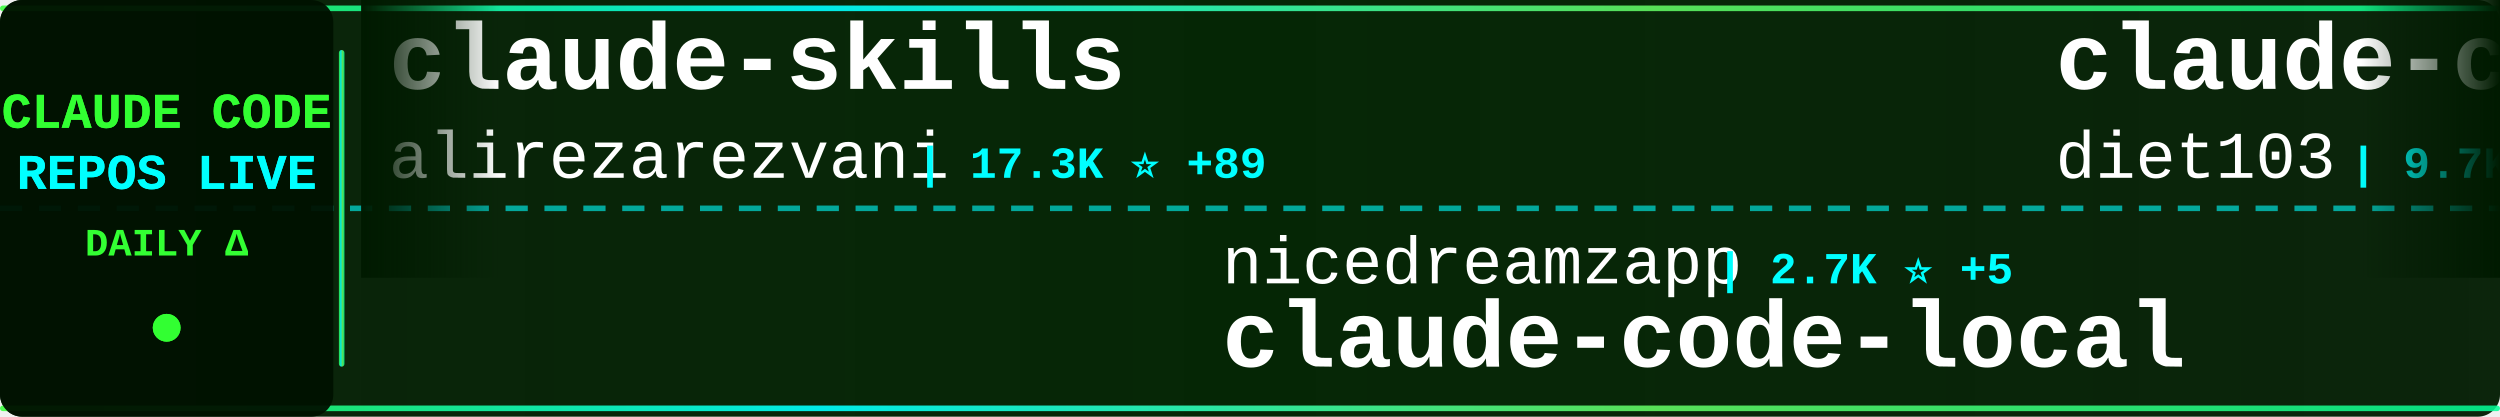
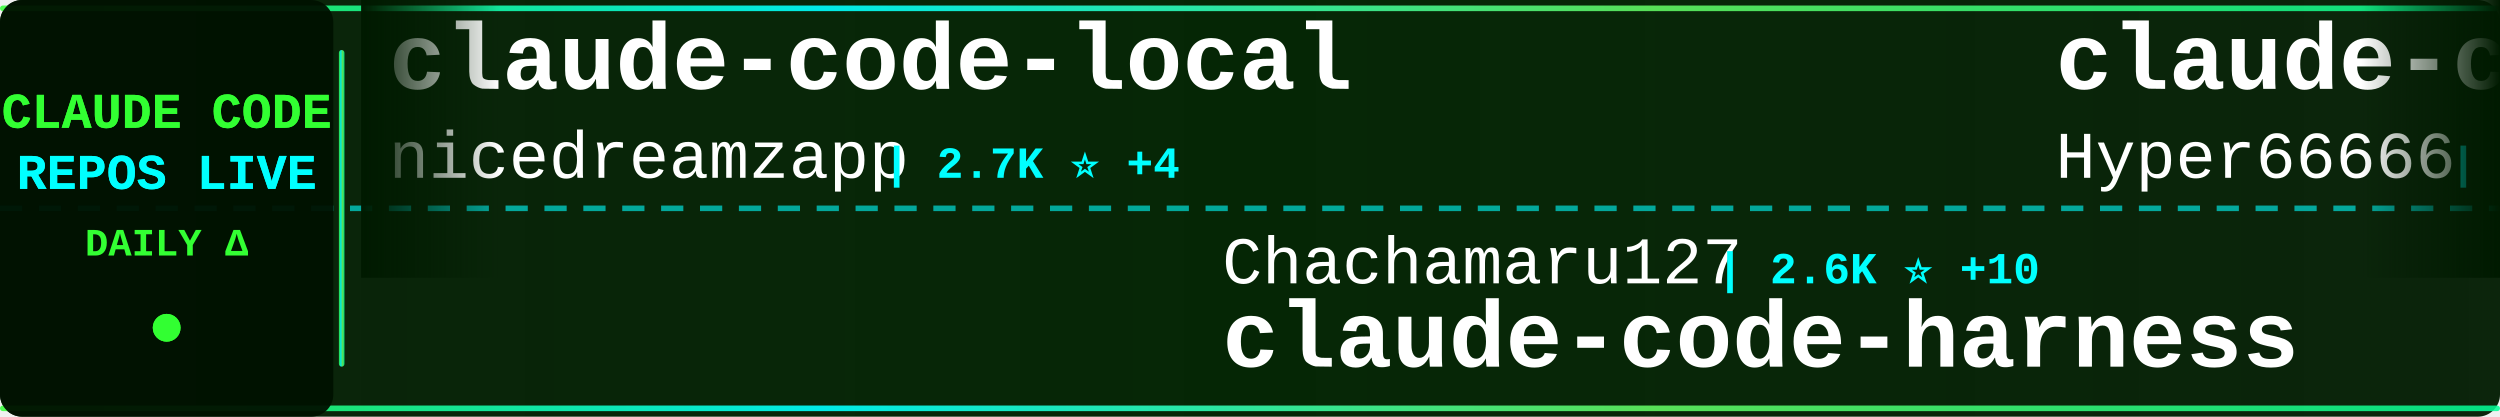
<svg xmlns="http://www.w3.org/2000/svg" width="900" height="150">
  <defs>
    <linearGradient id="tickerBg" x1="0%" y1="0%" x2="100%" y2="0%">
      <stop offset="0%" style="stop-color:#001a00;stop-opacity:0.95" />
      <stop offset="50%" style="stop-color:#002200;stop-opacity:0.98" />
      <stop offset="100%" style="stop-color:#001a00;stop-opacity:0.95" />
    </linearGradient>
    <linearGradient id="borderGrad" x1="0%" y1="0%" x2="100%" y2="0%">
      <stop offset="0%" style="stop-color:#33ff33;stop-opacity:0.85">
        <animate attributeName="stop-opacity" values="0.85;1;0.85" dur="2s" repeatCount="indefinite" />
      </stop>
      <stop offset="33%" style="stop-color:#00ffff;stop-opacity:0.9">
        <animate attributeName="stop-opacity" values="0.9;1;0.9" dur="2.2s" repeatCount="indefinite" />
      </stop>
      <stop offset="66%" style="stop-color:#66ff66;stop-opacity:0.85">
        <animate attributeName="stop-opacity" values="0.85;1;0.85" dur="1.8s" repeatCount="indefinite" />
      </stop>
      <stop offset="100%" style="stop-color:#00ff99;stop-opacity:0.85">
        <animate attributeName="stop-opacity" values="0.85;1;0.85" dur="2s" repeatCount="indefinite" />
      </stop>
    </linearGradient>
    <filter id="textGlow">
      <feGaussianBlur stdDeviation="0.1" result="coloredBlur" />
      <feMerge>
        <feMergeNode in="coloredBlur" />
        <feMergeNode in="SourceGraphic" />
      </feMerge>
    </filter>
    <filter id="metricGlow">
      <feGaussianBlur stdDeviation="0.2" result="coloredBlur" />
      <feMerge>
        <feMergeNode in="coloredBlur" />
        <feMergeNode in="SourceGraphic" />
      </feMerge>
    </filter>
    <linearGradient id="leftFade" x1="0%" y1="0%" x2="100%" y2="0%">
      <stop offset="0%" style="stop-color:#001a00;stop-opacity:1" />
      <stop offset="100%" style="stop-color:#001a00;stop-opacity:0" />
    </linearGradient>
    <linearGradient id="rightFade" x1="0%" y1="0%" x2="100%" y2="0%">
      <stop offset="0%" style="stop-color:#001a00;stop-opacity:0" />
      <stop offset="100%" style="stop-color:#001a00;stop-opacity:1" />
    </linearGradient>
  </defs>
  <rect width="900" height="150" fill="url(#tickerBg)" rx="8" />
  <rect x="0" y="2" width="900" height="2" fill="url(#borderGrad)" rx="1" />
  <rect x="0" y="146" width="900" height="2" fill="url(#borderGrad)" rx="1" />
  <line x1="0" y1="75" x2="900" y2="75" stroke="#00ffff" stroke-width="2" stroke-dasharray="8 6" opacity="0.6" />
  <rect x="0" y="0" width="120" height="150" fill="#001100" opacity="0.95" rx="8" />
  <text x="60" y="46" font-family="'Courier New', monospace" font-size="18" font-weight="bold" fill="#33ff33" text-anchor="middle" filter="url(#textGlow)">
    CLAUDE CODE
  </text>
  <text x="60" y="68" font-family="'Courier New', monospace" font-size="18" font-weight="bold" fill="#00ffff" text-anchor="middle" filter="url(#textGlow)">
    REPOS LIVE
  </text>
  <text x="60" y="92" font-family="'Courier New', monospace" font-size="14" font-weight="bold" fill="#33ff33" text-anchor="middle">
    DAILY Δ
  </text>
  <circle cx="60" cy="118" r="5" fill="#33ff33" filter="url(#metricGlow)">
    <animate attributeName="r" values="4;6;4" dur="1.5s" repeatCount="indefinite" />
    <animate attributeName="opacity" values="0.6;1;0.6" dur="1.5s" repeatCount="indefinite" />
  </circle>
  <rect x="122" y="18" width="2" height="114" fill="url(#borderGrad)" rx="1" />
  <clipPath id="tickerClip">
    <rect x="130" y="0" width="770" height="150" />
  </clipPath>
  <g clip-path="url(#tickerClip)">
    <g id="tickerItems">
      <animateTransform attributeName="transform" attributeType="XML" type="translate" from="0 0" to="-3000 0" dur="54s" repeatCount="indefinite" />
      <g transform="translate(0, 0)">
-         <text x="140" y="32" font-family="'Courier New', monospace" font-size="34" font-weight="bold" fill="#ffffff">claude-skills</text>
-         <text x="140" y="64" font-family="'Courier New', monospace" font-size="24" font-weight="normal" fill="#ffffff" opacity="1.0">alirezarezvani</text>
-         <text x="330" y="64" font-family="'Courier New', monospace" font-size="16" font-weight="bold" fill="#00ffff"> | 17.3K ⭐ +89</text>
+         <text x="140" y="32" font-family="'Courier New', monospace" font-size="34" font-weight="bold" fill="#ffffff">claude-code-local</text>
+         <text x="140" y="64" font-family="'Courier New', monospace" font-size="24" font-weight="normal" fill="#ffffff" opacity="1.0">nicedreamzapp</text>
+         <text x="318" y="64" font-family="'Courier New', monospace" font-size="16" font-weight="bold" fill="#00ffff"> | 2.7K ⭐ +4</text>
      </g>
      <g transform="translate(300, 0)">
-         <text x="140" y="102" font-family="'Courier New', monospace" font-size="24" font-weight="normal" fill="#ffffff" opacity="1.0">nicedreamzapp</text>
-         <text x="318" y="102" font-family="'Courier New', monospace" font-size="16" font-weight="bold" fill="#00ffff"> | 2.7K ⭐ +5</text>
-         <text x="140" y="132" font-family="'Courier New', monospace" font-size="34" font-weight="bold" fill="#ffffff">claude-code-local</text>
+         <text x="140" y="102" font-family="'Courier New', monospace" font-size="24" font-weight="normal" fill="#ffffff" opacity="1.0">Chachamaru127</text>
+         <text x="318" y="102" font-family="'Courier New', monospace" font-size="16" font-weight="bold" fill="#00ffff"> | 2.6K ⭐ +10</text>
+         <text x="140" y="132" font-family="'Courier New', monospace" font-size="34" font-weight="bold" fill="#ffffff">claude-code-harness</text>
      </g>
      <g transform="translate(600, 0)">
-         <text x="140" y="32" font-family="'Courier New', monospace" font-size="34" font-weight="bold" fill="#ffffff">claude-code-infrastructu...</text>
-         <text x="140" y="64" font-family="'Courier New', monospace" font-size="24" font-weight="normal" fill="#ffffff" opacity="1.0">diet103</text>
-         <text x="246" y="64" font-family="'Courier New', monospace" font-size="16" font-weight="bold" fill="#00ffff"> | 9.7K ⭐ +1</text>
+         <text x="140" y="32" font-family="'Courier New', monospace" font-size="34" font-weight="bold" fill="#ffffff">claude-code-sourcemap</text>
+         <text x="140" y="64" font-family="'Courier New', monospace" font-size="24" font-weight="normal" fill="#ffffff" opacity="1.0">Hyper66666</text>
+         <text x="282" y="64" font-family="'Courier New', monospace" font-size="16" font-weight="bold" fill="#00ffff"> | 215 ⭐</text>
      </g>
      <g transform="translate(900, 0)">
-         <text x="140" y="102" font-family="'Courier New', monospace" font-size="24" font-weight="normal" fill="#ffffff" opacity="1.0">zstmfhy</text>
-         <text x="246" y="102" font-family="'Courier New', monospace" font-size="16" font-weight="bold" fill="#00ffff"> | 190 ⭐</text>
-         <text x="140" y="132" font-family="'Courier New', monospace" font-size="34" font-weight="bold" fill="#ffffff">Claude-code</text>
+         <text x="140" y="102" font-family="'Courier New', monospace" font-size="24" font-weight="normal" fill="#ffffff" opacity="1.0">feiskyer</text>
+         <text x="258" y="102" font-family="'Courier New', monospace" font-size="16" font-weight="bold" fill="#00ffff"> | 1.5K ⭐ +4</text>
+         <text x="140" y="132" font-family="'Courier New', monospace" font-size="34" font-weight="bold" fill="#ffffff">claude-code-settings</text>
      </g>
      <g transform="translate(1200, 0)">
-         <text x="140" y="32" font-family="'Courier New', monospace" font-size="34" font-weight="bold" fill="#ffffff">claude-code-plugins-plus...</text>
-         <text x="140" y="64" font-family="'Courier New', monospace" font-size="24" font-weight="normal" fill="#ffffff" opacity="1.0">jeremylongshore</text>
-         <text x="342" y="64" font-family="'Courier New', monospace" font-size="16" font-weight="bold" fill="#00ffff"> | 2.3K ⭐ +11</text>
+         <text x="140" y="32" font-family="'Courier New', monospace" font-size="34" font-weight="bold" fill="#ffffff">claude-code-sourcemap</text>
+         <text x="140" y="64" font-family="'Courier New', monospace" font-size="24" font-weight="normal" fill="#ffffff" opacity="1.0">ChinaSiro</text>
+         <text x="270" y="64" font-family="'Courier New', monospace" font-size="16" font-weight="bold" fill="#00ffff"> | 9.3K ⭐ +6</text>
      </g>
      <g transform="translate(1500, 0)">
-         <text x="140" y="102" font-family="'Courier New', monospace" font-size="24" font-weight="normal" fill="#ffffff" opacity="1.0">anthropics</text>
-         <text x="282" y="102" font-family="'Courier New', monospace" font-size="16" font-weight="bold" fill="#00ffff"> | 865 ⭐ +2</text>
-         <text x="140" y="132" font-family="'Courier New', monospace" font-size="34" font-weight="bold" fill="#ffffff">claude-code-base-action</text>
+         <text x="140" y="102" font-family="'Courier New', monospace" font-size="24" font-weight="normal" fill="#ffffff" opacity="1.0">alejandrobalderas</text>
+         <text x="366" y="102" font-family="'Courier New', monospace" font-size="16" font-weight="bold" fill="#00ffff"> | 2.2K ⭐ +1</text>
+         <text x="140" y="132" font-family="'Courier New', monospace" font-size="34" font-weight="bold" fill="#ffffff">claude-code-from-source</text>
      </g>
      <g transform="translate(1800, 0)">
-         <text x="140" y="32" font-family="'Courier New', monospace" font-size="34" font-weight="bold" fill="#ffffff">claude-code-source</text>
-         <text x="140" y="64" font-family="'Courier New', monospace" font-size="24" font-weight="normal" fill="#ffffff" opacity="1.0">JrCx7scC</text>
-         <text x="258" y="64" font-family="'Courier New', monospace" font-size="16" font-weight="bold" fill="#00ffff"> | 370 ⭐</text>
+         <text x="140" y="32" font-family="'Courier New', monospace" font-size="34" font-weight="bold" fill="#ffffff">oh-my-claudecode</text>
+         <text x="140" y="64" font-family="'Courier New', monospace" font-size="24" font-weight="normal" fill="#ffffff" opacity="1.0">Yeachan-Heo</text>
+         <text x="294" y="64" font-family="'Courier New', monospace" font-size="16" font-weight="bold" fill="#00ffff"> | 35.9K ⭐ +50</text>
      </g>
      <g transform="translate(2100, 0)">
-         <text x="140" y="102" font-family="'Courier New', monospace" font-size="24" font-weight="normal" fill="#ffffff" opacity="1.0">VoltAgent</text>
-         <text x="270" y="102" font-family="'Courier New', monospace" font-size="16" font-weight="bold" fill="#00ffff"> | 21.3K ⭐ +41</text>
-         <text x="140" y="132" font-family="'Courier New', monospace" font-size="34" font-weight="bold" fill="#ffffff">awesome-claude-code-suba...</text>
+         <text x="140" y="102" font-family="'Courier New', monospace" font-size="24" font-weight="normal" fill="#ffffff" opacity="1.0">kodu-ai</text>
+         <text x="246" y="102" font-family="'Courier New', monospace" font-size="16" font-weight="bold" fill="#00ffff"> | 5.3K ⭐ +2</text>
+         <text x="140" y="132" font-family="'Courier New', monospace" font-size="34" font-weight="bold" fill="#ffffff">claude-coder</text>
      </g>
      <g transform="translate(2400, 0)">
-         <text x="140" y="32" font-family="'Courier New', monospace" font-size="34" font-weight="bold" fill="#ffffff">learn-claude-code</text>
-         <text x="140" y="64" font-family="'Courier New', monospace" font-size="24" font-weight="normal" fill="#ffffff" opacity="1.0">shareAI-lab</text>
-         <text x="294" y="64" font-family="'Courier New', monospace" font-size="16" font-weight="bold" fill="#00ffff"> | 65.0K ⭐ +140</text>
+         <text x="140" y="32" font-family="'Courier New', monospace" font-size="34" font-weight="bold" fill="#ffffff">antigravity-awesome-skil...</text>
+         <text x="140" y="64" font-family="'Courier New', monospace" font-size="24" font-weight="normal" fill="#ffffff" opacity="1.0">sickn33</text>
+         <text x="246" y="64" font-family="'Courier New', monospace" font-size="16" font-weight="bold" fill="#00ffff"> | 39.9K ⭐ +92</text>
      </g>
      <g transform="translate(2700, 0)">
-         <text x="140" y="102" font-family="'Courier New', monospace" font-size="24" font-weight="normal" fill="#ffffff" opacity="1.0">shanraisshan</text>
-         <text x="306" y="102" font-family="'Courier New', monospace" font-size="16" font-weight="bold" fill="#00ffff"> | 56.7K ⭐ +147</text>
-         <text x="140" y="132" font-family="'Courier New', monospace" font-size="34" font-weight="bold" fill="#ffffff">claude-code-best-practic...</text>
+         <text x="140" y="102" font-family="'Courier New', monospace" font-size="24" font-weight="normal" fill="#ffffff" opacity="1.0">ghuntley</text>
+         <text x="258" y="102" font-family="'Courier New', monospace" font-size="16" font-weight="bold" fill="#00ffff"> | 980 ⭐</text>
+         <text x="140" y="132" font-family="'Courier New', monospace" font-size="34" font-weight="bold" fill="#ffffff">claude-code-source-code-...</text>
      </g>
      <g transform="translate(3000, 0)">
-         <text x="140" y="32" font-family="'Courier New', monospace" font-size="34" font-weight="bold" fill="#ffffff">claude-skills</text>
-         <text x="140" y="64" font-family="'Courier New', monospace" font-size="24" font-weight="normal" fill="#ffffff" opacity="1.0">alirezarezvani</text>
-         <text x="330" y="64" font-family="'Courier New', monospace" font-size="16" font-weight="bold" fill="#00ffff"> | 17.3K ⭐ +89</text>
+         <text x="140" y="32" font-family="'Courier New', monospace" font-size="34" font-weight="bold" fill="#ffffff">claude-code-local</text>
+         <text x="140" y="64" font-family="'Courier New', monospace" font-size="24" font-weight="normal" fill="#ffffff" opacity="1.0">nicedreamzapp</text>
+         <text x="318" y="64" font-family="'Courier New', monospace" font-size="16" font-weight="bold" fill="#00ffff"> | 2.7K ⭐ +4</text>
      </g>
      <g transform="translate(3300, 0)">
-         <text x="140" y="102" font-family="'Courier New', monospace" font-size="24" font-weight="normal" fill="#ffffff" opacity="1.0">nicedreamzapp</text>
-         <text x="318" y="102" font-family="'Courier New', monospace" font-size="16" font-weight="bold" fill="#00ffff"> | 2.7K ⭐ +5</text>
-         <text x="140" y="132" font-family="'Courier New', monospace" font-size="34" font-weight="bold" fill="#ffffff">claude-code-local</text>
+         <text x="140" y="102" font-family="'Courier New', monospace" font-size="24" font-weight="normal" fill="#ffffff" opacity="1.0">Chachamaru127</text>
+         <text x="318" y="102" font-family="'Courier New', monospace" font-size="16" font-weight="bold" fill="#00ffff"> | 2.6K ⭐ +10</text>
+         <text x="140" y="132" font-family="'Courier New', monospace" font-size="34" font-weight="bold" fill="#ffffff">claude-code-harness</text>
      </g>
      <g transform="translate(3600, 0)">
-         <text x="140" y="32" font-family="'Courier New', monospace" font-size="34" font-weight="bold" fill="#ffffff">claude-code-infrastructu...</text>
-         <text x="140" y="64" font-family="'Courier New', monospace" font-size="24" font-weight="normal" fill="#ffffff" opacity="1.0">diet103</text>
-         <text x="246" y="64" font-family="'Courier New', monospace" font-size="16" font-weight="bold" fill="#00ffff"> | 9.7K ⭐ +1</text>
+         <text x="140" y="32" font-family="'Courier New', monospace" font-size="34" font-weight="bold" fill="#ffffff">claude-code-sourcemap</text>
+         <text x="140" y="64" font-family="'Courier New', monospace" font-size="24" font-weight="normal" fill="#ffffff" opacity="1.0">Hyper66666</text>
+         <text x="282" y="64" font-family="'Courier New', monospace" font-size="16" font-weight="bold" fill="#00ffff"> | 215 ⭐</text>
      </g>
      <g transform="translate(3900, 0)">
-         <text x="140" y="102" font-family="'Courier New', monospace" font-size="24" font-weight="normal" fill="#ffffff" opacity="1.0">zstmfhy</text>
-         <text x="246" y="102" font-family="'Courier New', monospace" font-size="16" font-weight="bold" fill="#00ffff"> | 190 ⭐</text>
-         <text x="140" y="132" font-family="'Courier New', monospace" font-size="34" font-weight="bold" fill="#ffffff">Claude-code</text>
+         <text x="140" y="102" font-family="'Courier New', monospace" font-size="24" font-weight="normal" fill="#ffffff" opacity="1.0">feiskyer</text>
+         <text x="258" y="102" font-family="'Courier New', monospace" font-size="16" font-weight="bold" fill="#00ffff"> | 1.5K ⭐ +4</text>
+         <text x="140" y="132" font-family="'Courier New', monospace" font-size="34" font-weight="bold" fill="#ffffff">claude-code-settings</text>
      </g>
    </g>
  </g>
  <rect x="130" y="0" width="50" height="100" fill="url(#leftFade)" />
  <rect x="850" y="0" width="50" height="100" fill="url(#rightFade)" />
</svg>
